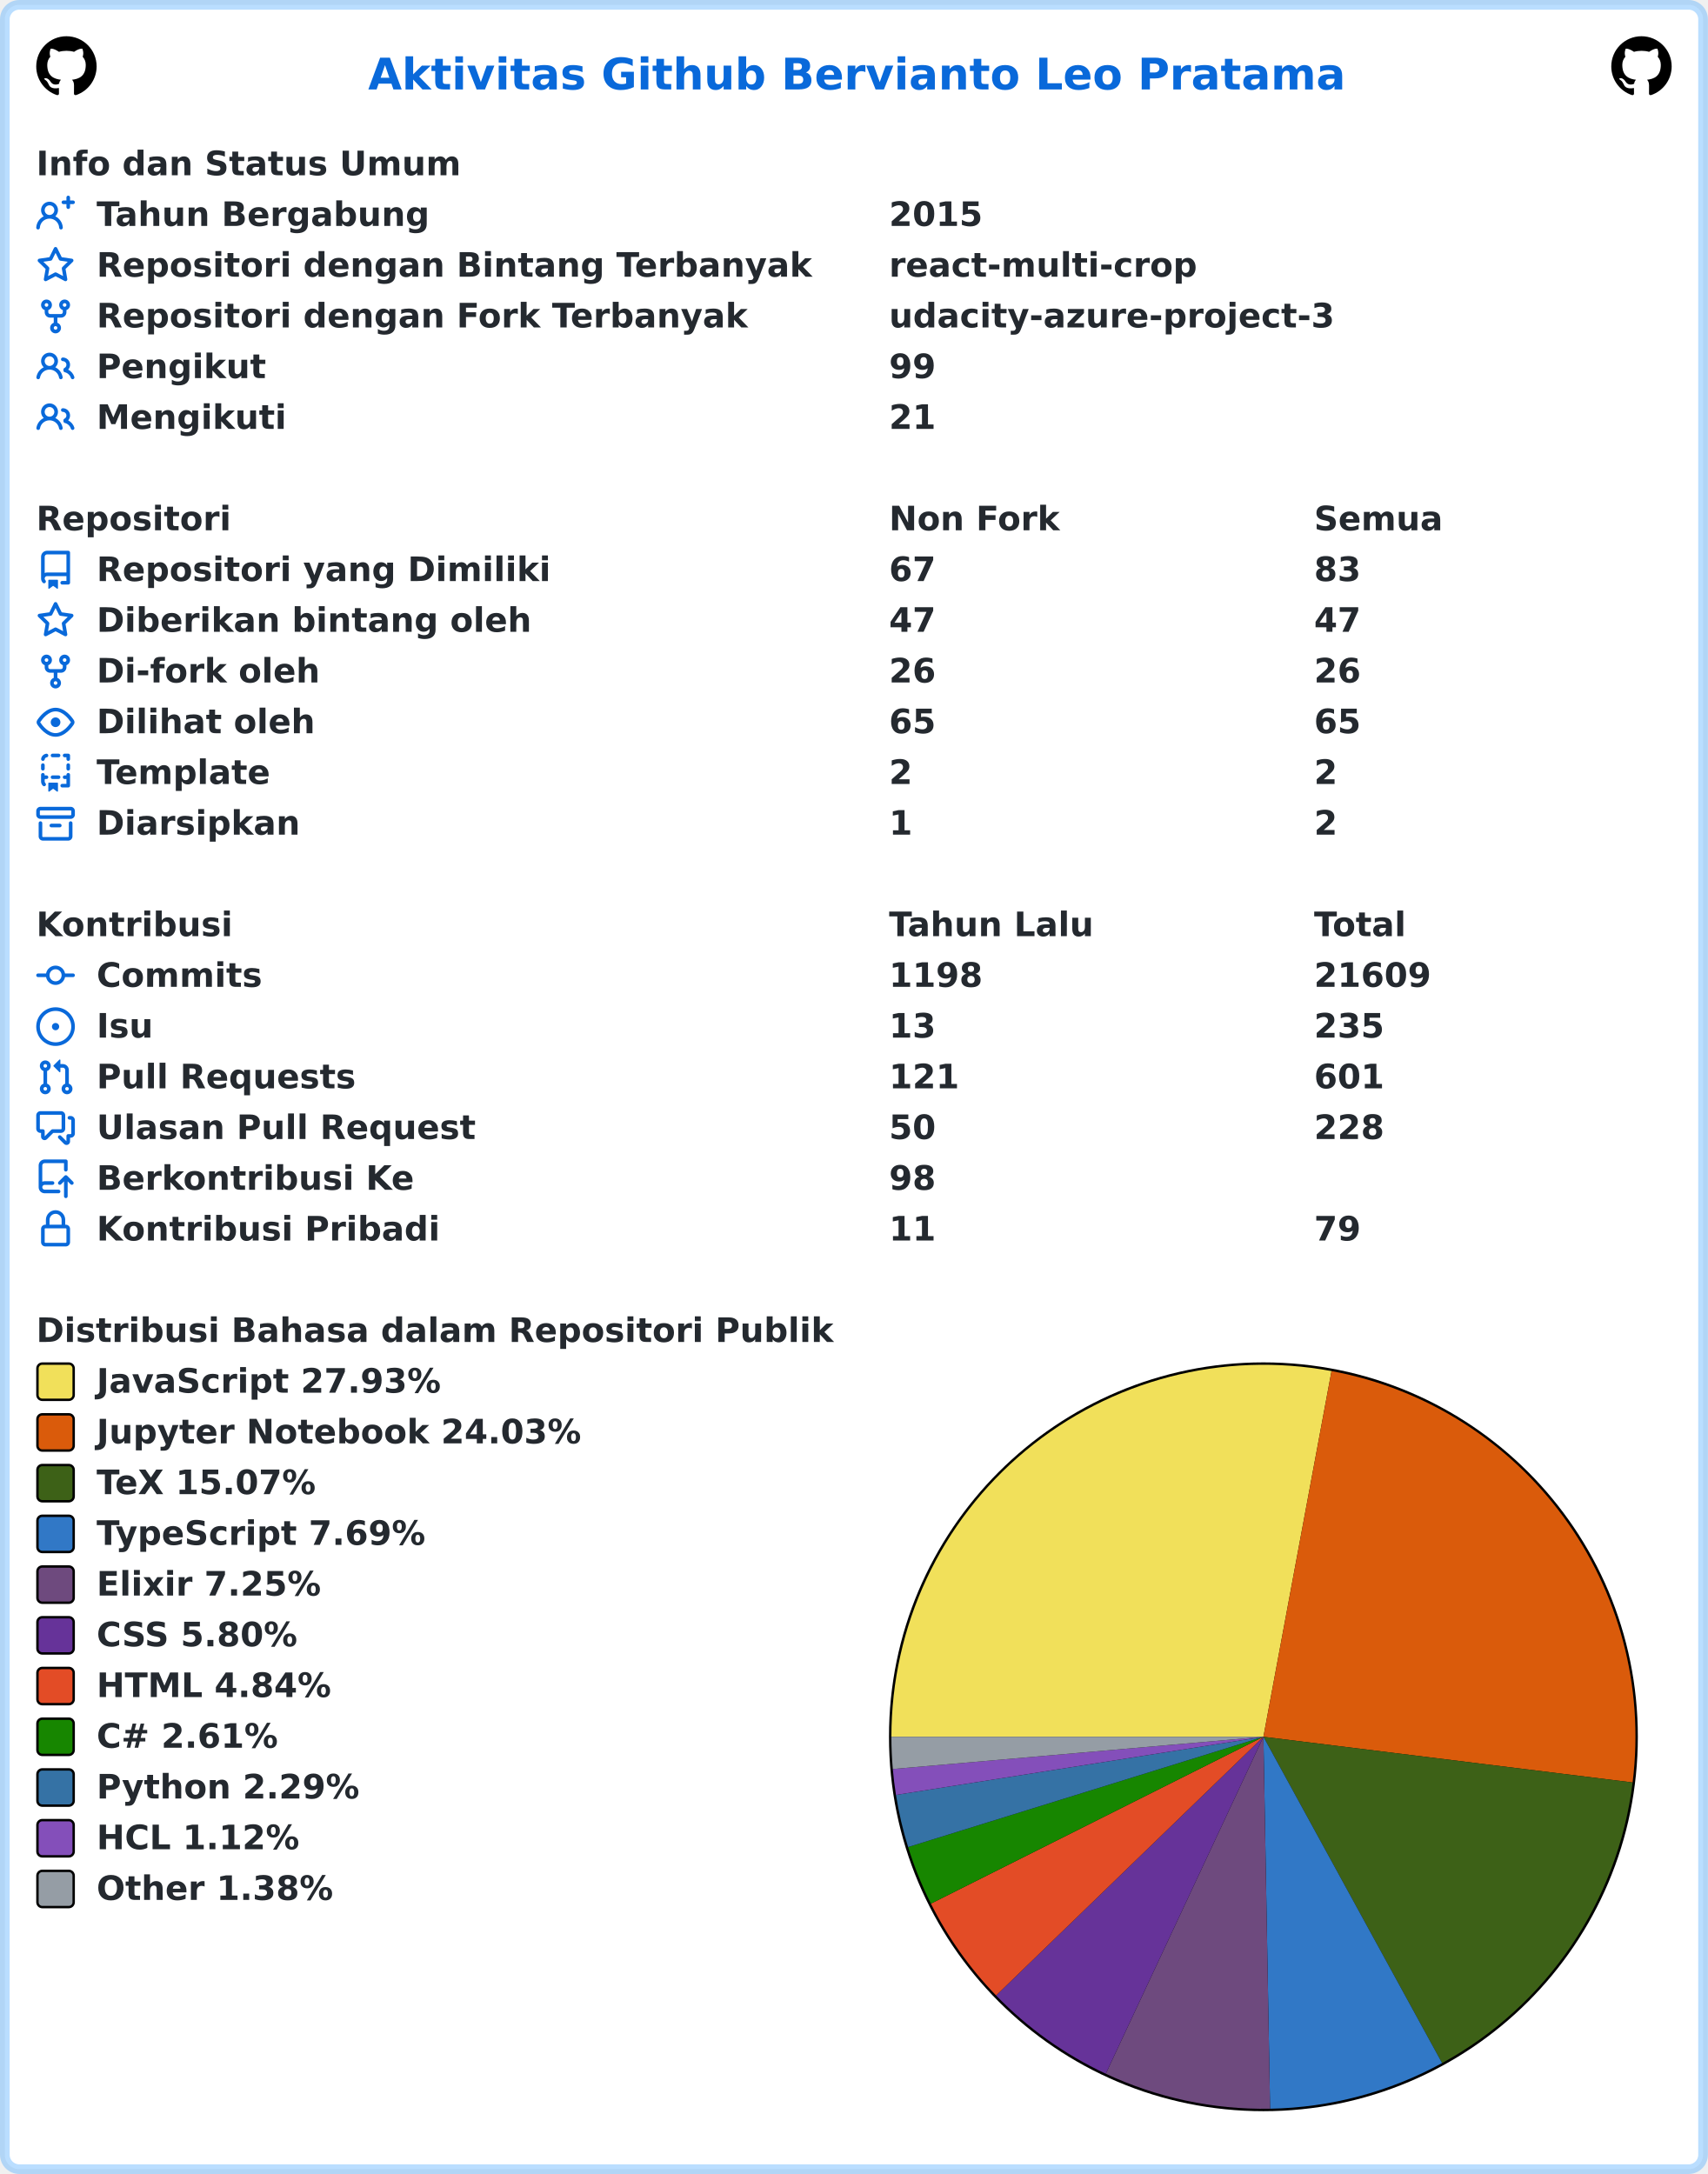
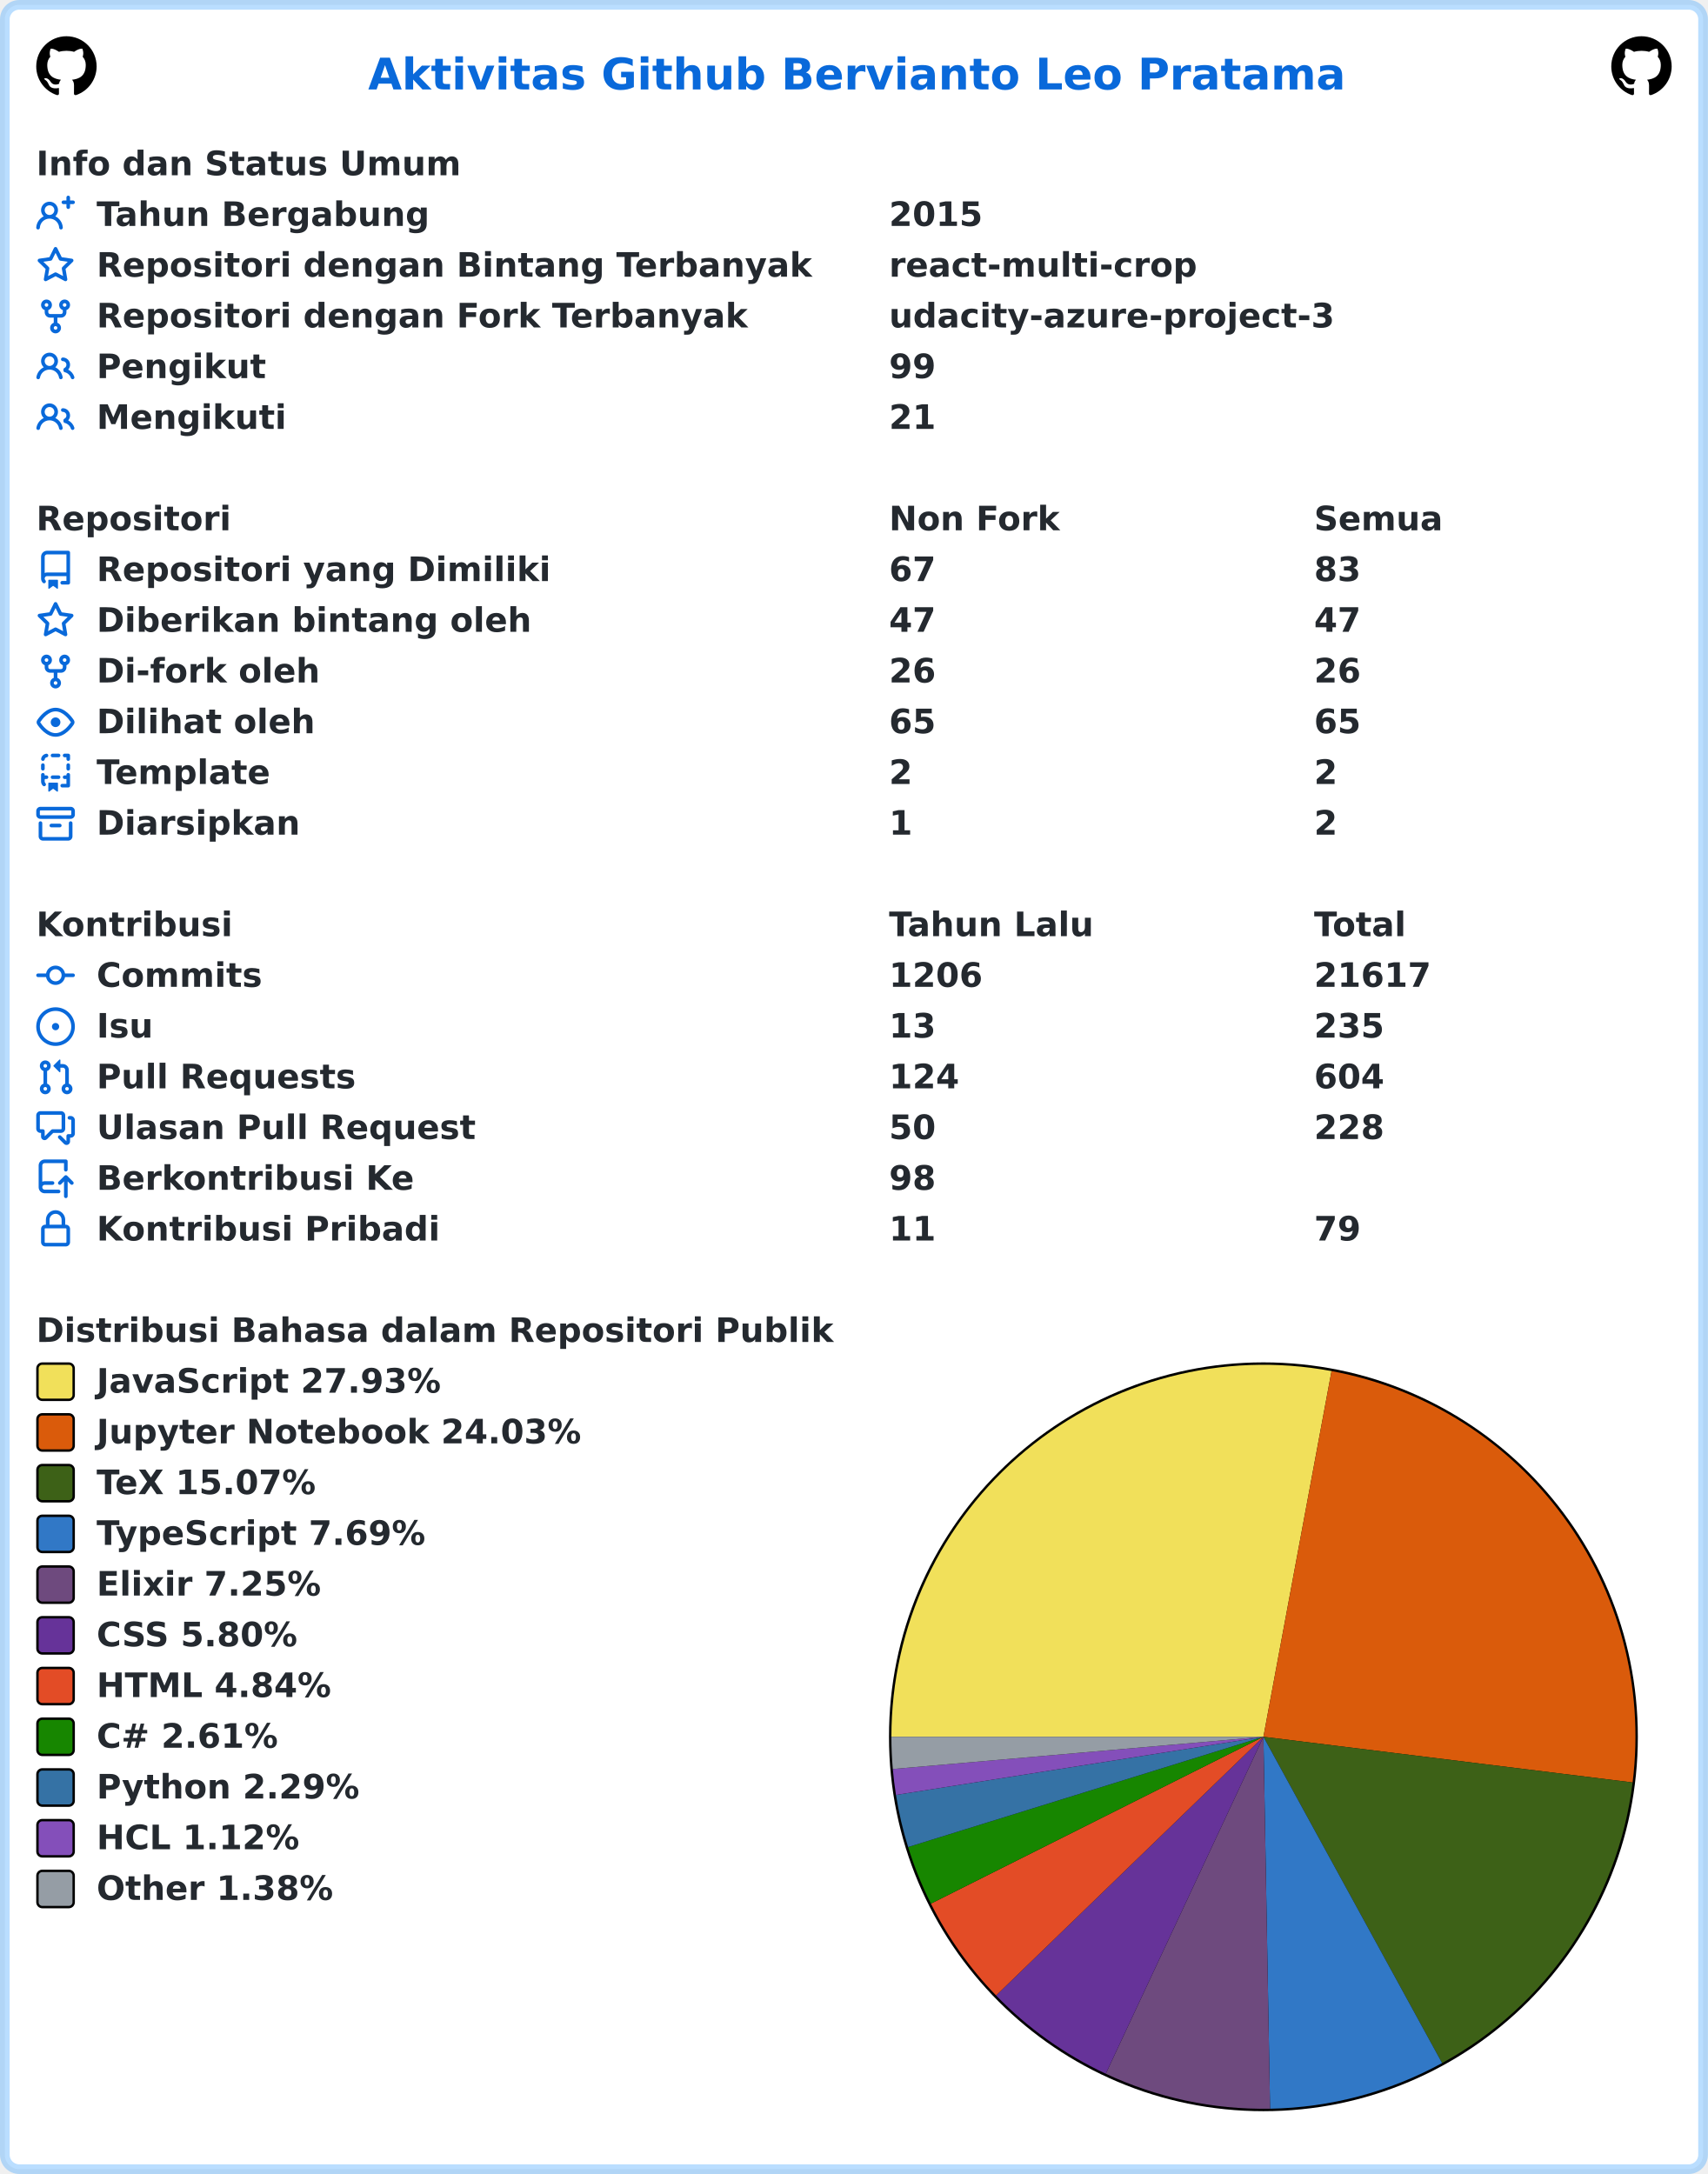
<svg xmlns="http://www.w3.org/2000/svg" width="707" height="900" viewBox="0 0 707 900" lang="id" xml:lang="id">
  <rect x="2" y="2" stroke-width="4" rx="6" width="703" height="896" stroke="rgba(84,174,255,0.4)" fill="#ffffff" />
  <g font-weight="600" font-size="110pt" font-family="Verdana,Geneva,DejaVu Sans,sans-serif" text-rendering="geometricPrecision">
    <text x="1239" y="301" lengthAdjust="spacingAndGlyphs" textLength="3261" transform="scale(0.123)" fill="#0969da">Aktivitas Github Bervianto Leo Pratama</text>
    <svg x="15" y="15" width="25" height="25" viewBox="0 0 16 16">
      <path fill="#000000" fill-rule="evenodd" d="M8 0C3.58 0 0 3.58 0 8c0 3.54 2.29 6.53 5.47 7.59.4.07.55-.17.55-.38 0-.19-.01-.82-.01-1.49-2.01.37-2.53-.49-2.69-.94-.09-.23-.48-.94-.82-1.13-.28-.15-.68-.52-.01-.53.63-.01 1.08.58 1.23.82.72 1.21 1.87.87 2.33.66.07-.52.28-.87.51-1.07-1.78-.2-3.64-.89-3.64-3.95 0-.87.31-1.59.82-2.15-.08-.2-.36-1.02.08-2.12 0 0 .67-.21 2.2.82.64-.18 1.32-.27 2-.27.68 0 1.36.09 2 .27 1.53-1.04 2.2-.82 2.2-.82.44 1.1.16 1.92.08 2.12.51.56.82 1.27.82 2.15 0 3.07-1.87 3.75-3.65 3.95.29.25.54.73.54 1.48 0 1.07-.01 1.93-.01 2.2 0 .21.15.46.55.38A8.013 8.013 0 0016 8c0-4.42-3.58-8-8-8z" />
    </svg>
    <svg x="667" y="15" width="25" height="25" viewBox="0 0 16 16">
      <path fill="#000000" fill-rule="evenodd" d="M8 0C3.58 0 0 3.58 0 8c0 3.54 2.29 6.53 5.47 7.59.4.07.55-.17.55-.38 0-.19-.01-.82-.01-1.49-2.01.37-2.53-.49-2.69-.94-.09-.23-.48-.94-.82-1.13-.28-.15-.68-.52-.01-.53.63-.01 1.08.58 1.23.82.72 1.21 1.87.87 2.33.66.07-.52.28-.87.51-1.07-1.78-.2-3.64-.89-3.64-3.95 0-.87.31-1.59.82-2.15-.08-.2-.36-1.02.08-2.12 0 0 .67-.21 2.2.82.64-.18 1.32-.27 2-.27.68 0 1.36.09 2 .27 1.53-1.04 2.2-.82 2.2-.82.44 1.1.16 1.92.08 2.12.51.56.82 1.27.82 2.15 0 3.07-1.87 3.75-3.65 3.95.29.25.54.73.54 1.48 0 1.07-.01 1.93-.01 2.2 0 .21.15.46.55.38A8.013 8.013 0 0016 8c0-4.42-3.58-8-8-8z" />
    </svg>
    <g transform="translate(0, 60)" fill="#24292f">
      <g transform="translate(15, 0)">
        <g transform="scale(0.095)">
          <text x="0" y="132" textLength="1852" lengthAdjust="spacingAndGlyphs">Info dan Status Umum</text>
        </g>
      </g>
      <g transform="translate(15, 21)">
        <path fill="#0969da" fill-rule="evenodd" d="M13.25 0a.75.75 0 01.75.75V2h1.25a.75.75 0 010 1.5H14v1.25a.75.75 0 01-1.5 0V3.5h-1.25a.75.75 0 010-1.5h1.25V.75a.75.75 0 01.75-.75zM5.5 4a2 2 0 100 4 2 2 0 000-4zm2.4 4.548a3.5 3.5 0 10-4.799 0 5.527 5.527 0 00-3.1 4.66.75.75 0 101.498.085A4.01 4.01 0 015.5 9.5a4.01 4.01 0 014.001 3.793.75.75 0 101.498-.086 5.527 5.527 0 00-3.1-4.659z" />
        <g transform="scale(0.095)">
          <text lengthAdjust="spacingAndGlyphs" textLength="1478" x="263" y="132">Tahun Bergabung</text>
          <text lengthAdjust="spacingAndGlyphs" textLength="420" x="3716" y="132">2015</text>
        </g>
      </g>
      <g transform="translate(15, 42)">
        <path fill="#0969da" fill-rule="evenodd" d="M8 .25a.75.75 0 01.673.418l1.882 3.815 4.21.612a.75.75 0 01.416 1.279l-3.046 2.97.719 4.192a.75.75 0 01-1.088.791L8 12.347l-3.766 1.98a.75.75 0 01-1.088-.79l.72-4.194L.818 6.374a.75.75 0 01.416-1.28l4.21-.611L7.327.668A.75.75 0 018 .25zm0 2.445L6.615 5.5a.75.75 0 01-.564.41l-3.097.45 2.24 2.184a.75.75 0 01.216.664l-.528 3.084 2.769-1.456a.75.75 0 01.698 0l2.77 1.456-.53-3.084a.75.75 0 01.216-.664l2.24-2.183-3.096-.45a.75.75 0 01-.564-.41L8 2.694v.001z" />
        <g transform="scale(0.095)">
          <text lengthAdjust="spacingAndGlyphs" textLength="3126" x="263" y="132">Repositori dengan Bintang Terbanyak</text>
          <text lengthAdjust="spacingAndGlyphs" textLength="1330" x="3716" y="132">react-multi-crop</text>
        </g>
      </g>
      <g transform="translate(15, 63)">
        <path fill="#0969da" fill-rule="evenodd" d="M5 3.25a.75.75 0 11-1.5 0 .75.75 0 011.5 0zm0 2.122a2.25 2.25 0 10-1.5 0v.878A2.25 2.25 0 005.75 8.5h1.5v2.128a2.251 2.251 0 101.5 0V8.5h1.5a2.25 2.25 0 002.25-2.25v-.878a2.25 2.25 0 10-1.5 0v.878a.75.75 0 01-.75.75h-4.5A.75.75 0 015 6.25v-.878zm3.75 7.378a.75.75 0 11-1.5 0 .75.75 0 011.5 0zm3-8.75a.75.75 0 100-1.5.75.75 0 000 1.5z" />
        <g transform="scale(0.095)">
          <text lengthAdjust="spacingAndGlyphs" textLength="2846" x="263" y="132">Repositori dengan Fork Terbanyak</text>
          <text lengthAdjust="spacingAndGlyphs" textLength="1932" x="3716" y="132">udacity-azure-project-3</text>
        </g>
      </g>
      <g transform="translate(15, 84)">
        <path fill="#0969da" fill-rule="evenodd" d="M5.5 3.5a2 2 0 100 4 2 2 0 000-4zM2 5.5a3.5 3.5 0 115.898 2.549 5.507 5.507 0 013.034 4.084.75.75 0 11-1.482.235 4.001 4.001 0 00-7.9 0 .75.75 0 01-1.482-.236A5.507 5.507 0 013.102 8.05 3.49 3.49 0 012 5.5zM11 4a.75.75 0 100 1.5 1.5 1.5 0 01.666 2.844.75.75 0 00-.416.672v.352a.75.75 0 00.574.73c1.2.289 2.162 1.2 2.522 2.372a.75.75 0 101.434-.44 5.01 5.01 0 00-2.56-3.012A3 3 0 0011 4z" />
        <g transform="scale(0.095)">
          <text lengthAdjust="spacingAndGlyphs" textLength="723" x="263" y="132">Pengikut</text>
          <text lengthAdjust="spacingAndGlyphs" textLength="210" x="3716" y="132">99</text>
        </g>
      </g>
      <g transform="translate(15, 105)">
        <path fill="#0969da" fill-rule="evenodd" d="M5.5 3.5a2 2 0 100 4 2 2 0 000-4zM2 5.5a3.5 3.5 0 115.898 2.549 5.507 5.507 0 013.034 4.084.75.75 0 11-1.482.235 4.001 4.001 0 00-7.9 0 .75.75 0 01-1.482-.236A5.507 5.507 0 013.102 8.05 3.49 3.49 0 012 5.5zM11 4a.75.75 0 100 1.5 1.5 1.5 0 01.666 2.844.75.75 0 00-.416.672v.352a.75.75 0 00.574.73c1.2.289 2.162 1.2 2.522 2.372a.75.75 0 101.434-.44 5.01 5.01 0 00-2.56-3.012A3 3 0 0011 4z" />
        <g transform="scale(0.095)">
          <text lengthAdjust="spacingAndGlyphs" textLength="813" x="263" y="132">Mengikuti</text>
          <text lengthAdjust="spacingAndGlyphs" textLength="210" x="3716" y="132">21</text>
        </g>
      </g>
    </g>
    <g transform="translate(0, 207)" fill="#24292f">
      <g transform="translate(15, 0)">
        <g transform="scale(0.095)">
          <text x="0" y="132" textLength="832" lengthAdjust="spacingAndGlyphs">Repositori</text>
          <text x="3716" y="132" textLength="740" lengthAdjust="spacingAndGlyphs">Non Fork</text>
          <text x="5568" y="132" textLength="573" lengthAdjust="spacingAndGlyphs">Semua</text>
        </g>
      </g>
      <g transform="translate(15, 21)">
        <path fill="#0969da" fill-rule="evenodd" d="M2 2.5A2.5 2.5 0 014.5 0h8.75a.75.75 0 01.75.75v12.5a.75.75 0 01-.75.75h-2.5a.75.75 0 110-1.5h1.75v-2h-8a1 1 0 00-.714 1.7.75.75 0 01-1.072 1.05A2.495 2.495 0 012 11.5v-9zm10.5-1V9h-8c-.356 0-.694.074-1 .208V2.5a1 1 0 011-1h8zM5 12.25v3.25a.25.25 0 00.4.2l1.45-1.087a.25.25 0 01.3 0L8.6 15.7a.25.25 0 00.4-.2v-3.25a.25.25 0 00-.25-.25h-3.5a.25.25 0 00-.25.25z" />
        <g transform="scale(0.095)">
          <text lengthAdjust="spacingAndGlyphs" textLength="1962" x="263" y="132">Repositori yang Dimiliki</text>
          <text lengthAdjust="spacingAndGlyphs" textLength="210" x="3716" y="132">67</text>
          <text lengthAdjust="spacingAndGlyphs" textLength="210" x="5568" y="132">83</text>
        </g>
      </g>
      <g transform="translate(15, 42)">
        <path fill="#0969da" fill-rule="evenodd" d="M8 .25a.75.75 0 01.673.418l1.882 3.815 4.21.612a.75.75 0 01.416 1.279l-3.046 2.97.719 4.192a.75.75 0 01-1.088.791L8 12.347l-3.766 1.98a.75.75 0 01-1.088-.79l.72-4.194L.818 6.374a.75.75 0 01.416-1.28l4.21-.611L7.327.668A.75.75 0 018 .25zm0 2.445L6.615 5.5a.75.75 0 01-.564.41l-3.097.45 2.24 2.184a.75.75 0 01.216.664l-.528 3.084 2.769-1.456a.75.75 0 01.698 0l2.77 1.456-.53-3.084a.75.75 0 01.216-.664l2.24-2.183-3.096-.45a.75.75 0 01-.564-.41L8 2.694v.001z" />
        <g transform="scale(0.095)">
          <text lengthAdjust="spacingAndGlyphs" textLength="1887" x="263" y="132">Diberikan bintang oleh</text>
          <text lengthAdjust="spacingAndGlyphs" textLength="210" x="3716" y="132">47</text>
          <text lengthAdjust="spacingAndGlyphs" textLength="210" x="5568" y="132">47</text>
        </g>
      </g>
      <g transform="translate(15, 63)">
        <path fill="#0969da" fill-rule="evenodd" d="M5 3.25a.75.75 0 11-1.5 0 .75.75 0 011.5 0zm0 2.122a2.25 2.25 0 10-1.5 0v.878A2.25 2.25 0 005.75 8.5h1.5v2.128a2.251 2.251 0 101.5 0V8.5h1.5a2.25 2.25 0 002.25-2.25v-.878a2.25 2.25 0 10-1.5 0v.878a.75.75 0 01-.75.75h-4.5A.75.75 0 015 6.25v-.878zm3.75 7.378a.75.75 0 11-1.5 0 .75.75 0 011.5 0zm3-8.75a.75.75 0 100-1.5.75.75 0 000 1.5z" />
        <g transform="scale(0.095)">
          <text lengthAdjust="spacingAndGlyphs" textLength="963" x="263" y="132">Di-fork oleh</text>
          <text lengthAdjust="spacingAndGlyphs" textLength="210" x="3716" y="132">26</text>
          <text lengthAdjust="spacingAndGlyphs" textLength="210" x="5568" y="132">26</text>
        </g>
      </g>
      <g transform="translate(15, 84)">
        <path fill="#0969da" fill-rule="evenodd" d="M1.679 7.932c.412-.621 1.242-1.75 2.366-2.717C5.175 4.242 6.527 3.5 8 3.5c1.473 0 2.824.742 3.955 1.715 1.124.967 1.954 2.096 2.366 2.717a.119.119 0 010 .136c-.412.621-1.242 1.75-2.366 2.717C10.825 11.758 9.473 12.5 8 12.5c-1.473 0-2.824-.742-3.955-1.715C2.92 9.818 2.09 8.69 1.679 8.068a.119.119 0 010-.136zM8 2c-1.981 0-3.67.992-4.933 2.078C1.797 5.169.88 6.423.43 7.1a1.619 1.619 0 000 1.798c.45.678 1.367 1.932 2.637 3.024C4.329 13.008 6.019 14 8 14c1.981 0 3.67-.992 4.933-2.078 1.27-1.091 2.187-2.345 2.637-3.023a1.619 1.619 0 000-1.798c-.45-.678-1.367-1.932-2.637-3.023C11.671 2.992 9.981 2 8 2zm0 8a2 2 0 100-4 2 2 0 000 4z" />
        <g transform="scale(0.095)">
          <text lengthAdjust="spacingAndGlyphs" textLength="944" x="263" y="132">Dilihat oleh</text>
          <text lengthAdjust="spacingAndGlyphs" textLength="210" x="3716" y="132">65</text>
          <text lengthAdjust="spacingAndGlyphs" textLength="210" x="5568" y="132">65</text>
        </g>
      </g>
      <g transform="translate(15, 105)">
        <path fill="#0969da" fill-rule="evenodd" d="M6 .75A.75.75 0 016.75 0h2.5a.75.75 0 010 1.5h-2.5A.75.75 0 016 .75zm5 0a.75.75 0 01.75-.75h1.5a.75.75 0 01.75.75v1.5a.75.75 0 01-1.5 0V1.5h-.75A.75.75 0 0111 .75zM4.992.662a.75.75 0 01-.636.848c-.436.063-.783.41-.846.846a.75.75 0 01-1.485-.212A2.501 2.501 0 014.144.025a.75.75 0 01.848.637zM2.75 4a.75.75 0 01.75.75v1.5a.75.75 0 01-1.5 0v-1.5A.75.75 0 012.75 4zm10.5 0a.75.75 0 01.75.75v1.5a.75.75 0 01-1.5 0v-1.5a.75.75 0 01.75-.75zM2.75 8a.75.75 0 01.75.75v.268A1.72 1.72 0 013.75 9h.5a.75.75 0 010 1.5h-.5a.25.25 0 00-.25.25v.75c0 .28.114.532.3.714a.75.75 0 01-1.05 1.072A2.495 2.495 0 012 11.5V8.75A.75.75 0 012.75 8zm10.5 0a.75.75 0 01.75.75v4.5a.75.75 0 01-.75.75h-2.5a.75.75 0 010-1.5h1.75v-2h-.75a.75.75 0 010-1.5h.75v-.25a.75.75 0 01.75-.75zM6 9.75A.75.75 0 016.75 9h2.5a.75.75 0 010 1.5h-2.5A.75.75 0 016 9.75zm-1 2.5v3.25a.25.25 0 00.4.2l1.45-1.087a.25.25 0 01.3 0L8.6 15.7a.25.25 0 00.4-.2v-3.25a.25.25 0 00-.25-.25h-3.5a.25.25 0 00-.25.25z" />
        <g transform="scale(0.095)">
          <text lengthAdjust="spacingAndGlyphs" textLength="783" x="263" y="132">Template</text>
          <text lengthAdjust="spacingAndGlyphs" textLength="105" x="3716" y="132">2</text>
          <text lengthAdjust="spacingAndGlyphs" textLength="105" x="5568" y="132">2</text>
        </g>
      </g>
      <g transform="translate(15, 126)">
        <path fill="#0969da" fill-rule="evenodd" d="M1.75 2.5a.25.25 0 00-.25.25v1.5c0 .138.112.25.25.25h12.5a.25.25 0 00.25-.25v-1.5a.25.25 0 00-.25-.25H1.75zM0 2.75C0 1.784.784 1 1.75 1h12.5c.966 0 1.75.784 1.75 1.75v1.5A1.75 1.75 0 0114.25 6H1.75A1.75 1.75 0 010 4.25v-1.5zM1.75 7a.75.75 0 01.75.75v5.5c0 .138.112.25.25.25h10.5a.25.25 0 00.25-.25v-5.5a.75.75 0 111.5 0v5.5A1.75 1.75 0 0113.25 15H2.75A1.75 1.75 0 011 13.25v-5.5A.75.75 0 011.75 7zm4.5 1a.75.75 0 000 1.5h3.5a.75.75 0 100-1.5h-3.5z" />
        <g transform="scale(0.095)">
          <text lengthAdjust="spacingAndGlyphs" textLength="880" x="263" y="132">Diarsipkan</text>
          <text lengthAdjust="spacingAndGlyphs" textLength="105" x="3716" y="132">1</text>
          <text lengthAdjust="spacingAndGlyphs" textLength="105" x="5568" y="132">2</text>
        </g>
      </g>
    </g>
    <g transform="translate(0, 375)" fill="#24292f">
      <g transform="translate(15, 0)">
        <g transform="scale(0.095)">
          <text x="0" y="132" textLength="834" lengthAdjust="spacingAndGlyphs">Kontribusi</text>
          <text x="3716" y="132" textLength="914" lengthAdjust="spacingAndGlyphs">Tahun Lalu</text>
          <text x="5568" y="132" textLength="414" lengthAdjust="spacingAndGlyphs">Total</text>
        </g>
      </g>
      <g transform="translate(15, 21)">
        <path fill="#0969da" fill-rule="evenodd" d="M10.5 7.75a2.5 2.5 0 11-5 0 2.5 2.5 0 015 0zm1.43.75a4.002 4.002 0 01-7.86 0H.75a.75.75 0 110-1.5h3.32a4.001 4.001 0 017.86 0h3.32a.75.75 0 110 1.5h-3.32z" />
        <g transform="scale(0.095)">
          <text lengthAdjust="spacingAndGlyphs" textLength="734" x="263" y="132">Commits</text>
-           <text lengthAdjust="spacingAndGlyphs" textLength="420" x="3716" y="132">1198</text>
-           <text lengthAdjust="spacingAndGlyphs" textLength="525" x="5568" y="132">21609</text>
+           <text lengthAdjust="spacingAndGlyphs" textLength="420" x="3716" y="132">1206</text>
+           <text lengthAdjust="spacingAndGlyphs" textLength="525" x="5568" y="132">21617</text>
        </g>
      </g>
      <g transform="translate(15, 42)">
        <path fill="#0969da" d="M8 9.5a1.5 1.5 0 100-3 1.5 1.5 0 000 3z" />
        <path fill="#0969da" fill-rule="evenodd" d="M8 0a8 8 0 100 16A8 8 0 008 0zM1.5 8a6.5 6.5 0 1113 0 6.5 6.5 0 01-13 0z" />
        <g transform="scale(0.095)">
          <text lengthAdjust="spacingAndGlyphs" textLength="238" x="263" y="132">Isu</text>
          <text lengthAdjust="spacingAndGlyphs" textLength="210" x="3716" y="132">13</text>
          <text lengthAdjust="spacingAndGlyphs" textLength="315" x="5568" y="132">235</text>
        </g>
      </g>
      <g transform="translate(15, 63)">
        <path fill="#0969da" fill-rule="evenodd" d="M7.177 3.073L9.573.677A.25.25 0 0110 .854v4.792a.25.25 0 01-.427.177L7.177 3.427a.25.25 0 010-.354zM3.75 2.5a.75.75 0 100 1.5.75.75 0 000-1.5zm-2.25.75a2.25 2.25 0 113 2.122v5.256a2.251 2.251 0 11-1.5 0V5.372A2.25 2.25 0 011.5 3.25zM11 2.5h-1V4h1a1 1 0 011 1v5.628a2.251 2.251 0 101.5 0V5A2.5 2.5 0 0011 2.5zm1 10.25a.75.75 0 111.5 0 .75.75 0 01-1.5 0zM3.75 12a.75.75 0 100 1.5.75.75 0 000-1.5z" />
        <g transform="scale(0.095)">
          <text lengthAdjust="spacingAndGlyphs" textLength="1113" x="263" y="132">Pull Requests</text>
-           <text lengthAdjust="spacingAndGlyphs" textLength="315" x="3716" y="132">121</text>
-           <text lengthAdjust="spacingAndGlyphs" textLength="315" x="5568" y="132">601</text>
+           <text lengthAdjust="spacingAndGlyphs" textLength="315" x="3716" y="132">124</text>
+           <text lengthAdjust="spacingAndGlyphs" textLength="315" x="5568" y="132">604</text>
        </g>
      </g>
      <g transform="translate(15, 84)">
        <path fill="#0969da" fill-rule="evenodd" d="M1.5 2.75a.25.25 0 01.25-.25h8.5a.25.25 0 01.25.25v5.5a.25.25 0 01-.25.25h-3.5a.75.75 0 00-.53.22L3.5 11.44V9.25a.75.75 0 00-.75-.75h-1a.25.25 0 01-.25-.25v-5.5zM1.75 1A1.75 1.75 0 000 2.75v5.5C0 9.216.784 10 1.75 10H2v1.543a1.457 1.457 0 002.487 1.03L7.061 10h3.189A1.75 1.75 0 0012 8.25v-5.5A1.75 1.75 0 0010.25 1h-8.5zM14.5 4.75a.25.25 0 00-.25-.25h-.5a.75.75 0 110-1.5h.5c.966 0 1.75.784 1.75 1.75v5.5A1.75 1.75 0 0114.25 12H14v1.543a1.457 1.457 0 01-2.487 1.03L9.22 12.28a.75.75 0 111.06-1.06l2.22 2.22v-2.19a.75.75 0 01.75-.75h1a.25.25 0 00.25-.25v-5.5z" />
        <g transform="scale(0.095)">
          <text lengthAdjust="spacingAndGlyphs" textLength="1640" x="263" y="132">Ulasan Pull Request</text>
          <text lengthAdjust="spacingAndGlyphs" textLength="210" x="3716" y="132">50</text>
          <text lengthAdjust="spacingAndGlyphs" textLength="315" x="5568" y="132">228</text>
        </g>
      </g>
      <g transform="translate(15, 105)">
        <path fill="#0969da" fill-rule="evenodd" d="M1 2.5A2.5 2.5 0 013.5 0h8.75a.75.75 0 01.75.75v3.5a.75.75 0 01-1.5 0V1.5h-8a1 1 0 00-1 1v6.708A2.492 2.492 0 013.5 9h3.25a.75.75 0 010 1.5H3.5a1 1 0 100 2h5.75a.75.75 0 010 1.5H3.5A2.5 2.5 0 011 11.5v-9zm13.23 7.79a.75.75 0 001.06-1.06l-2.505-2.505a.75.75 0 00-1.06 0L9.22 9.229a.75.75 0 001.06 1.061l1.225-1.224v6.184a.75.75 0 001.5 0V9.066l1.224 1.224z" />
        <g transform="scale(0.095)">
          <text lengthAdjust="spacingAndGlyphs" textLength="1366" x="263" y="132">Berkontribusi Ke</text>
          <text lengthAdjust="spacingAndGlyphs" textLength="210" x="3716" y="132">98</text>
        </g>
      </g>
      <g transform="translate(15, 126)">
        <path fill="#0969da" fill-rule="evenodd" d="M4 4v2h-.25A1.75 1.75 0 002 7.75v5.5c0 .966.784 1.75 1.75 1.75h8.5A1.75 1.75 0 0014 13.25v-5.5A1.75 1.75 0 0012.25 6H12V4a4 4 0 10-8 0zm6.5 2V4a2.5 2.5 0 00-5 0v2h5zM12 7.5h.25a.25.25 0 01.25.25v5.5a.25.25 0 01-.25.25h-8.5a.25.25 0 01-.25-.25v-5.5a.25.25 0 01.25-.25H12z" />
        <g transform="scale(0.095)">
          <text lengthAdjust="spacingAndGlyphs" textLength="1456" x="263" y="132">Kontribusi Pribadi</text>
          <text lengthAdjust="spacingAndGlyphs" textLength="210" x="3716" y="132">11</text>
          <text lengthAdjust="spacingAndGlyphs" textLength="210" x="5568" y="132">79</text>
        </g>
      </g>
    </g>
    <g transform="translate(0, 543)" fill="#24292f">
      <g transform="translate(15, 0)">
        <g transform="scale(0.095)">
          <text x="0" y="132" textLength="3438" lengthAdjust="spacingAndGlyphs">Distribusi Bahasa dalam Repositori Publik</text>
        </g>
      </g>
      <g transform="translate(368, 21)">
        <circle cx="155" cy="155" r="155" fill="#000000" />
      </g>
      <g transform="translate(369, 22)">
-         <path fill-rule="evenodd" fill="#f1e05a" d="M 0.0,154 A 154 154 0 0 1 182.19 2.602 L 154,154 Z" />
-         <path fill-rule="evenodd" fill="#DA5B0B" d="M 182.19,2.602 A 154 154 0 0 1 306.834 172.911 L 154,154 Z" />
-         <path fill-rule="evenodd" fill="#3D6117" d="M 306.834,172.911 A 154 154 0 0 1 227.96 289.077 L 154,154 Z" />
-         <path fill-rule="evenodd" fill="#3178c6" d="M 227.96,289.077 A 154 154 0 0 1 156.762 307.975 L 154,154 Z" />
-         <path fill-rule="evenodd" fill="#6e4a7e" d="M 156.762,307.975 A 154 154 0 0 1 88.748 293.493 L 154,154 Z" />
-         <path fill-rule="evenodd" fill="#663399" d="M 88.748,293.493 A 154 154 0 0 1 43.332 261.092 L 154,154 Z" />
-         <path fill-rule="evenodd" fill="#e34c26" d="M 43.332,261.092 A 154 154 0 0 1 16.361 223.075 L 154,154 Z" />
-         <path fill-rule="evenodd" fill="#178600" d="M 16.361,223.075 A 154 154 0 0 1 6.92 199.645 L 154,154 Z" />
-         <path fill-rule="evenodd" fill="#3572A5" d="M 6.92,199.645 A 154 154 0 0 1 1.892 178.069 L 154,154 Z" />
-         <path fill-rule="evenodd" fill="#844FBA" d="M 1.892,178.069 A 154 154 0 0 1 0.579 167.342 L 154,154 Z" />
+         <path fill-rule="evenodd" fill="#f1e05a" d="M 0.0,154 A 154 154 0 0 1 182.197 2.603 L 154,154 Z" />
+         <path fill-rule="evenodd" fill="#DA5B0B" d="M 182.197,2.603 A 154 154 0 0 1 306.834 172.912 L 154,154 Z" />
+         <path fill-rule="evenodd" fill="#3D6117" d="M 306.834,172.912 A 154 154 0 0 1 227.963 289.076 L 154,154 Z" />
+         <path fill-rule="evenodd" fill="#3178c6" d="M 227.963,289.076 A 154 154 0 0 1 156.755 307.975 L 154,154 Z" />
+         <path fill-rule="evenodd" fill="#6e4a7e" d="M 156.755,307.975 A 154 154 0 0 1 88.744 293.491 L 154,154 Z" />
+         <path fill-rule="evenodd" fill="#663399" d="M 88.744,293.491 A 154 154 0 0 1 43.33 261.09 L 154,154 Z" />
+         <path fill-rule="evenodd" fill="#e34c26" d="M 43.33,261.09 A 154 154 0 0 1 16.36 223.073 L 154,154 Z" />
+         <path fill-rule="evenodd" fill="#178600" d="M 16.36,223.073 A 154 154 0 0 1 6.92 199.644 L 154,154 Z" />
+         <path fill-rule="evenodd" fill="#3572A5" d="M 6.92,199.644 A 154 154 0 0 1 1.892 178.068 L 154,154 Z" />
+         <path fill-rule="evenodd" fill="#844FBA" d="M 1.892,178.068 A 154 154 0 0 1 0.579 167.342 L 154,154 Z" />
        <path fill-rule="evenodd" fill="#959da5" d="M 0.579,167.342 A 154 154 0 0 1 0.0 154 L 154,154 Z" />
      </g>
      <g transform="translate(15, 21)">
        <rect x="0.5" y="0.5" rx="2" width="15" height="15" fill="#f1e05a" stroke-width="1" stroke="#000000" />
        <text transform="scale(0.095)" x="263" y="132" textLength="1516" lengthAdjust="spacingAndGlyphs">JavaScript 27.93%</text>
      </g>
      <g transform="translate(15, 42)">
        <rect x="0.5" y="0.5" rx="2" width="15" height="15" fill="#DA5B0B" stroke-width="1" stroke="#000000" />
        <text transform="scale(0.095)" x="263" y="132" textLength="2126" lengthAdjust="spacingAndGlyphs">Jupyter Notebook 24.03%</text>
      </g>
      <g transform="translate(15, 63)">
        <rect x="0.5" y="0.5" rx="2" width="15" height="15" fill="#3D6117" stroke-width="1" stroke="#000000" />
        <text transform="scale(0.095)" x="263" y="132" textLength="999" lengthAdjust="spacingAndGlyphs">TeX 15.07%</text>
      </g>
      <g transform="translate(15, 84)">
        <rect x="0.5" y="0.5" rx="2" width="15" height="15" fill="#3178c6" stroke-width="1" stroke="#000000" />
        <text transform="scale(0.095)" x="263" y="132" textLength="1462" lengthAdjust="spacingAndGlyphs">TypeScript 7.69%</text>
      </g>
      <g transform="translate(15, 105)">
        <rect x="0.5" y="0.5" rx="2" width="15" height="15" fill="#6e4a7e" stroke-width="1" stroke="#000000" />
        <text transform="scale(0.095)" x="263" y="132" textLength="987" lengthAdjust="spacingAndGlyphs">Elixir 7.25%</text>
      </g>
      <g transform="translate(15, 126)">
        <rect x="0.5" y="0.5" rx="2" width="15" height="15" fill="#663399" stroke-width="1" stroke="#000000" />
        <text transform="scale(0.095)" x="263" y="132" textLength="903" lengthAdjust="spacingAndGlyphs">CSS 5.80%</text>
      </g>
      <g transform="translate(15, 147)">
        <rect x="0.5" y="0.5" rx="2" width="15" height="15" fill="#e34c26" stroke-width="1" stroke="#000000" />
        <text transform="scale(0.095)" x="263" y="132" textLength="1036" lengthAdjust="spacingAndGlyphs">HTML 4.84%</text>
      </g>
      <g transform="translate(15, 168)">
        <rect x="0.5" y="0.5" rx="2" width="15" height="15" fill="#178600" stroke-width="1" stroke="#000000" />
        <text transform="scale(0.095)" x="263" y="132" textLength="831" lengthAdjust="spacingAndGlyphs">C# 2.61%</text>
      </g>
      <g transform="translate(15, 189)">
        <rect x="0.5" y="0.5" rx="2" width="15" height="15" fill="#3572A5" stroke-width="1" stroke="#000000" />
        <text transform="scale(0.095)" x="263" y="132" textLength="1149" lengthAdjust="spacingAndGlyphs">Python 2.29%</text>
      </g>
      <g transform="translate(15, 210)">
        <rect x="0.5" y="0.5" rx="2" width="15" height="15" fill="#844FBA" stroke-width="1" stroke="#000000" />
        <text transform="scale(0.095)" x="263" y="132" textLength="909" lengthAdjust="spacingAndGlyphs">HCL 1.12%</text>
      </g>
      <g transform="translate(15, 231)">
        <rect x="0.5" y="0.5" rx="2" width="15" height="15" fill="#959da5" stroke-width="1" stroke="#000000" />
        <text transform="scale(0.095)" x="263" y="132" textLength="1047" lengthAdjust="spacingAndGlyphs">Other 1.38%</text>
      </g>
    </g>
  </g>
</svg>
